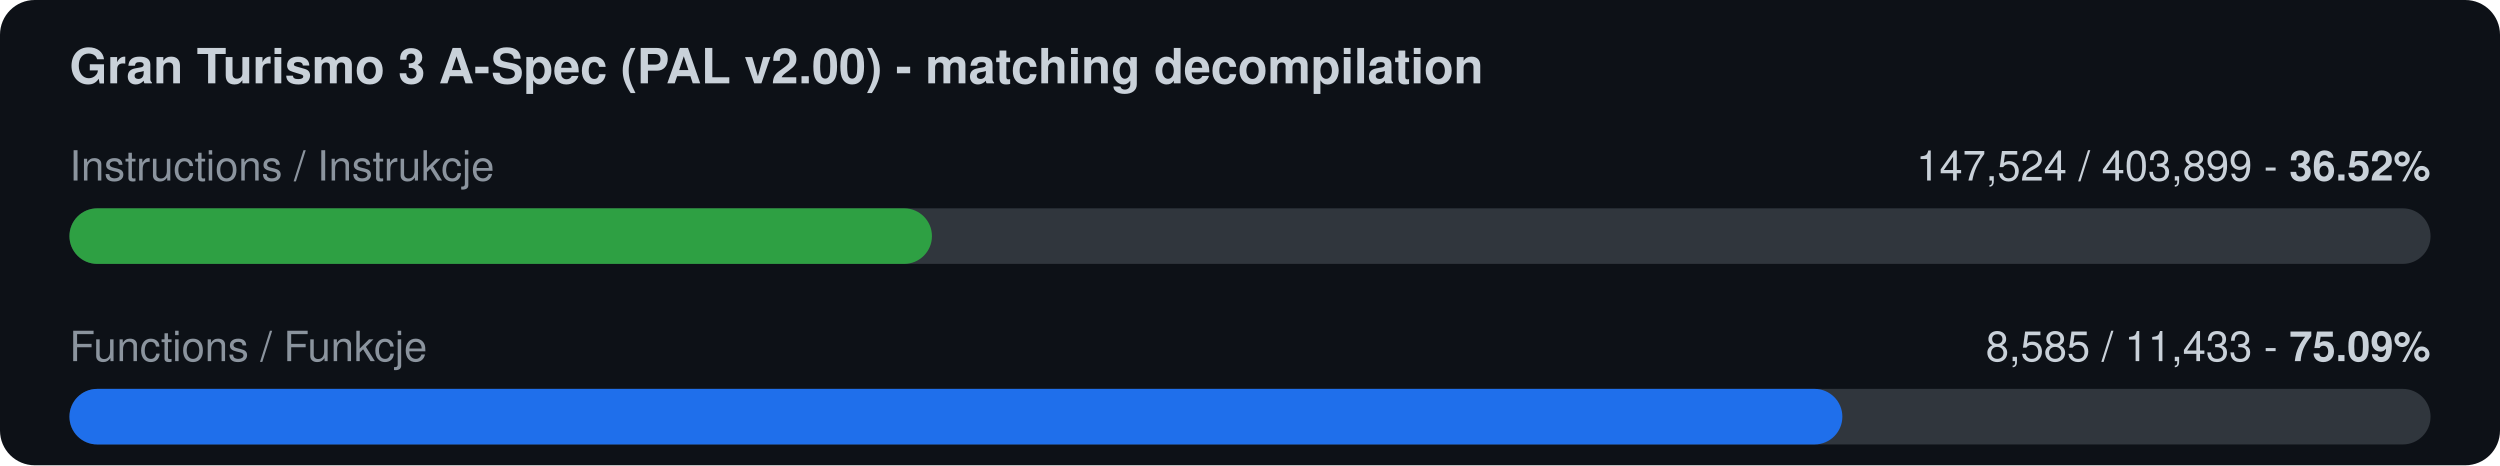
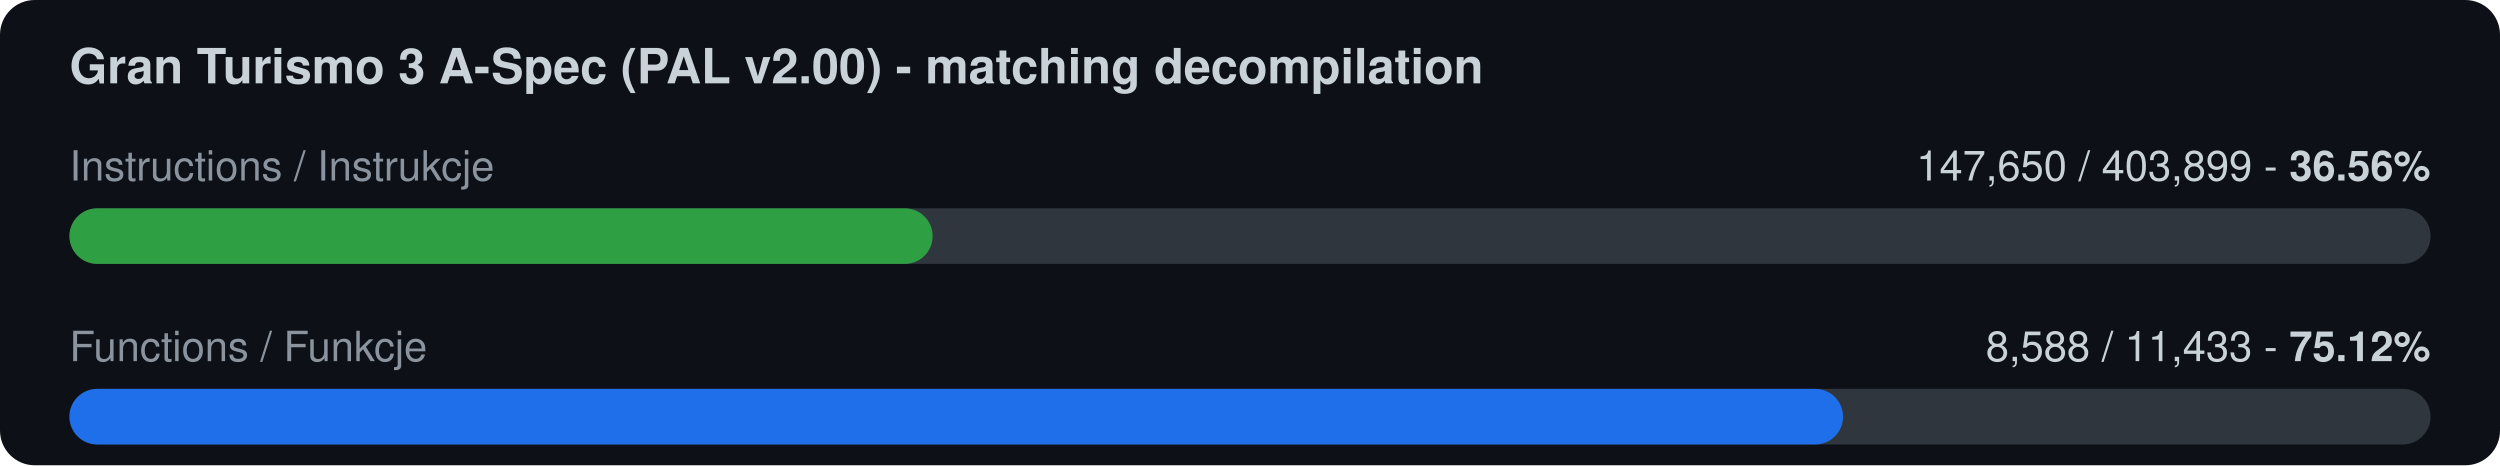
<svg xmlns="http://www.w3.org/2000/svg" width="720" height="134" viewBox="0 0 720 134">
  <rect width="720" height="134" rx="10" fill="#0d1117" />
  <text x="20" y="24" font-family="-apple-system,Segoe UI,Helvetica,Arial,sans-serif" font-size="14" font-weight="600" fill="#c9d1d9">Gran Turismo 3 A-Spec (PAL v2.00) - matching decompilation</text>
  <text x="20" y="52" font-family="-apple-system,Segoe UI,Helvetica,Arial,sans-serif" font-size="12" fill="#8b949e">Instructions / Instrukcje</text>
-   <text x="700" y="52" font-family="-apple-system,Segoe UI,Helvetica,Arial,sans-serif" font-size="12" fill="#c9d1d9" text-anchor="end">147,524 / 403,899  -  <tspan font-weight="700">36.52%</tspan>
+   <text x="700" y="52" font-family="-apple-system,Segoe UI,Helvetica,Arial,sans-serif" font-size="12" fill="#c9d1d9" text-anchor="end">147,650 / 403,899  -  <tspan font-weight="700">36.56%</tspan>
  </text>
  <rect x="20" y="60" width="680" height="16" rx="8" fill="#30363d" />
-   <rect x="20" y="60" width="248.4" height="16" rx="8" fill="#2ea043" />
+   <rect x="20" y="60" width="248.6" height="16" rx="8" fill="#2ea043" />
  <text x="20" y="104" font-family="-apple-system,Segoe UI,Helvetica,Arial,sans-serif" font-size="12" fill="#8b949e">Functions / Funkcje</text>
-   <text x="700" y="104" font-family="-apple-system,Segoe UI,Helvetica,Arial,sans-serif" font-size="12" fill="#c9d1d9" text-anchor="end">8,585 / 11,433  -  <tspan font-weight="700">75.09%</tspan>
+   <text x="700" y="104" font-family="-apple-system,Segoe UI,Helvetica,Arial,sans-serif" font-size="12" fill="#c9d1d9" text-anchor="end">8,588 / 11,433  -  <tspan font-weight="700">75.12%</tspan>
  </text>
  <rect x="20" y="112" width="680" height="16" rx="8" fill="#30363d" />
-   <rect x="20" y="112" width="510.6" height="16" rx="8" fill="#1f6feb" />
+   <rect x="20" y="112" width="510.8" height="16" rx="8" fill="#1f6feb" />
</svg>
